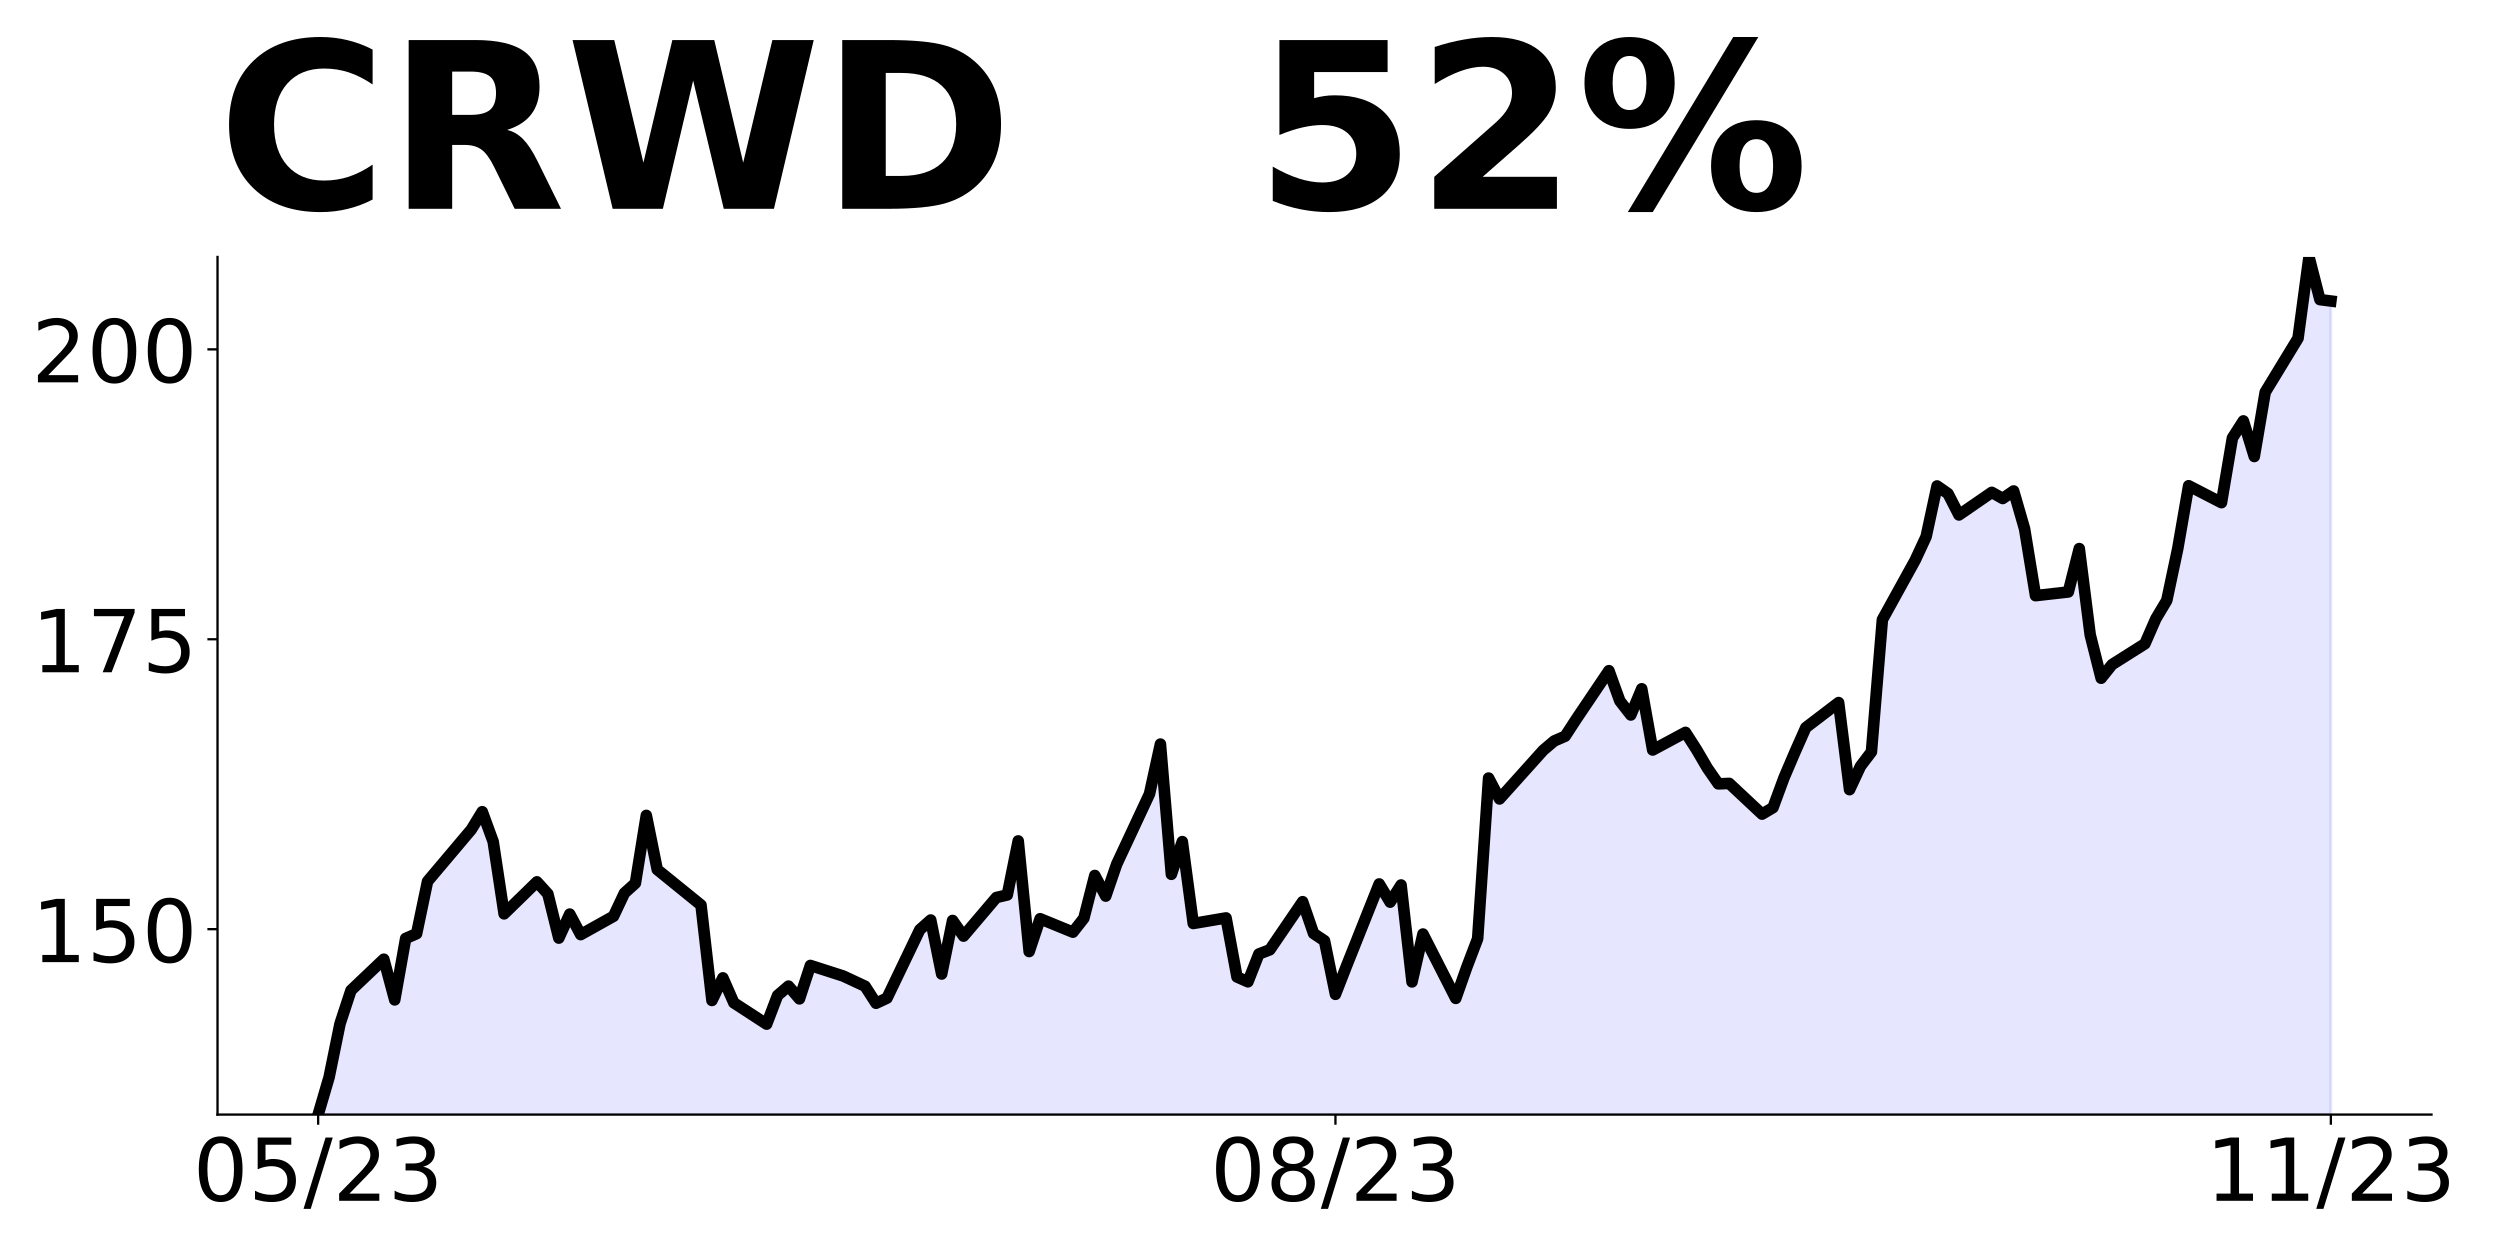
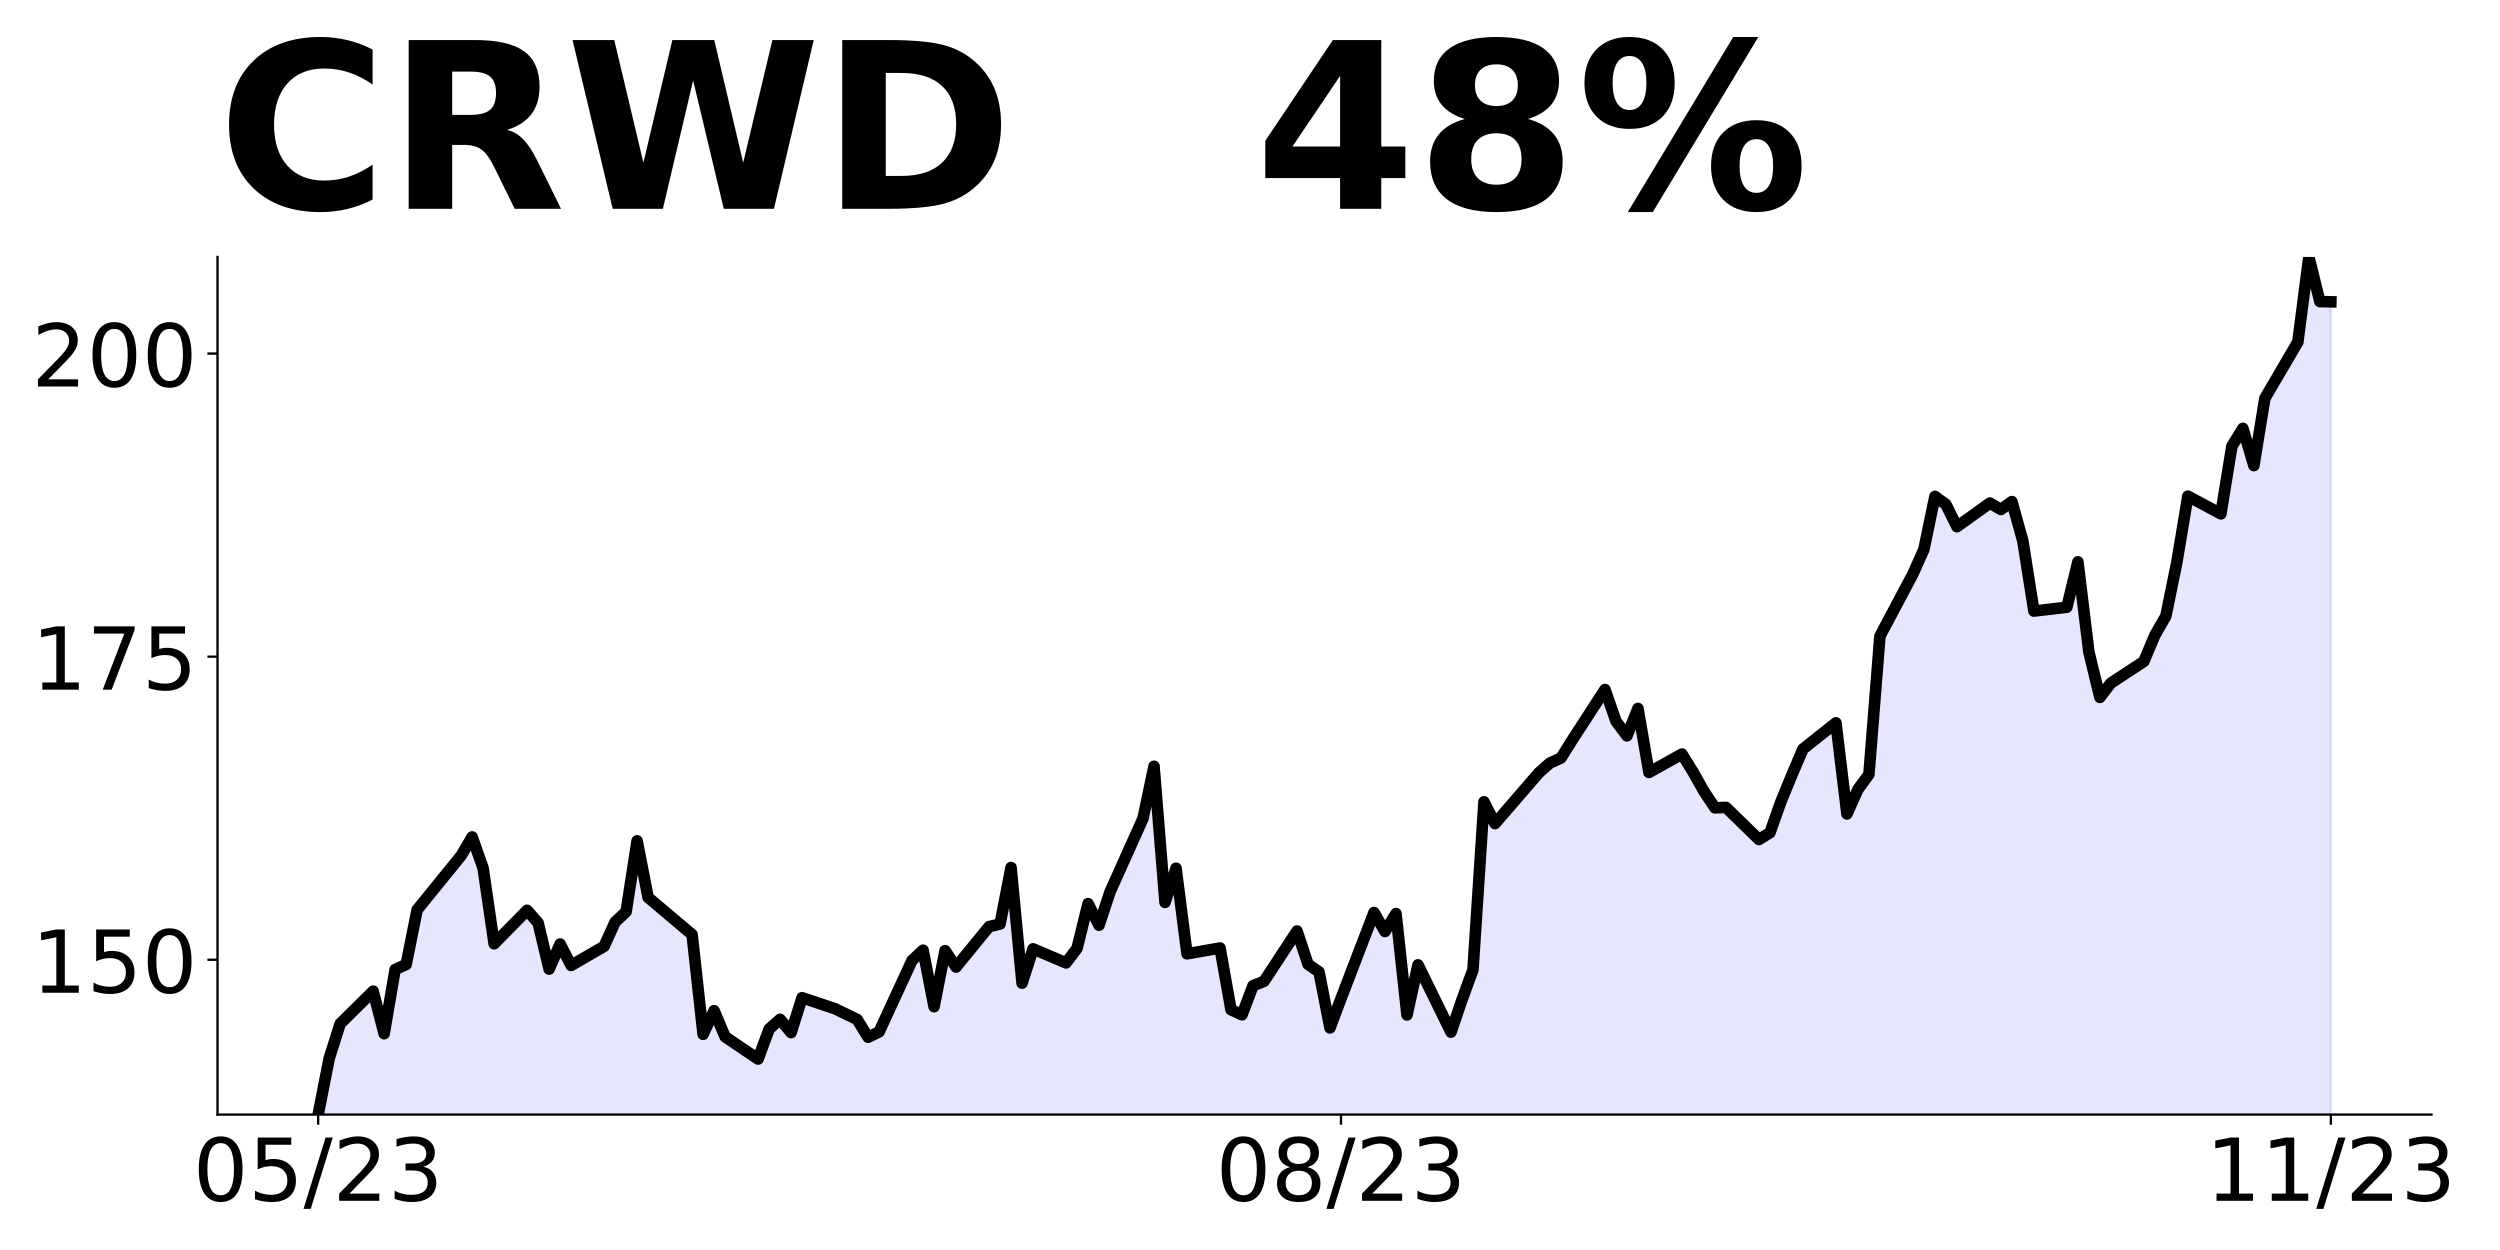
<svg xmlns="http://www.w3.org/2000/svg" xmlns:xlink="http://www.w3.org/1999/xlink" height="432pt" version="1.1" viewBox="0 0 864 432" width="864pt">
  <defs>
    <style type="text/css">
*{stroke-linecap:butt;stroke-linejoin:round;}
  </style>
  </defs>
  <g id="figure_1">
    <g id="patch_1">
      <path d="M 0 432  L 864 432  L 864 0  L 0 0  z " style="fill:none;" />
    </g>
    <g id="axes_1">
      <g id="patch_2">
        <path d="M 75.175 385.2  L 840.324 385.2  L 840.324 88.8  L 75.175 88.8  z " style="fill:none;" />
      </g>
      <g id="PolyCollection_1">
-         <path clip-path="url(#p4529118723)" d="M 109.954 922.255  L 109.954 385.2  L 113.735 372.296  L 117.515 353.781  L 121.296 342.279  L 132.637 331.499  L 136.417 345.565  L 140.198 324.325  L 143.978 322.682  L 147.758 304.608  L 162.88 286.694  L 166.66 280.522  L 170.441 290.862  L 174.221 315.829  L 185.562 304.768  L 189.342 308.936  L 193.123 324.205  L 196.903 315.909  L 200.684 323.002  L 212.025 316.671  L 215.805 308.655  L 219.586 305.249  L 223.366 281.805  L 227.146 300.52  L 242.268 312.783  L 246.048 345.765  L 249.829 337.951  L 253.609 346.567  L 264.95 353.941  L 268.73 344.042  L 272.511 340.796  L 276.291 345.204  L 280.072 333.663  L 291.413 337.309  L 298.973 340.836  L 302.754 346.727  L 306.534 344.964  L 317.875 321.319  L 321.656 317.953  L 325.436 336.628  L 329.217 318.113  L 332.997 323.523  L 344.338 310.178  L 348.118 309.297  L 351.899 290.621  L 355.679 328.853  L 359.46 317.512  L 370.801 322.161  L 374.581 317.352  L 378.361 302.564  L 382.142 309.697  L 385.922 298.676  L 397.263 274.391  L 401.044 257.158  L 404.824 302.163  L 408.604 290.862  L 412.385 319.155  L 423.726 317.232  L 427.506 337.63  L 431.287 339.313  L 435.067 329.695  L 438.848 328.252  L 450.189 311.621  L 453.969 322.602  L 457.749 325.126  L 461.53 343.641  L 465.31 333.943  L 476.651 305.489  L 480.432 311.781  L 484.212 305.85  L 487.992 339.353  L 491.773 322.802  L 503.114 345.044  L 506.894 334.344  L 510.675 324.405  L 514.455 268.9  L 518.236 276.114  L 533.357 259.282  L 537.137 256.076  L 540.918 254.433  L 544.698 248.622  L 556.039 231.79  L 559.82 242.25  L 563.6 247.099  L 567.38 238.042  L 571.161 259.202  L 582.502 253.11  L 586.282 259.002  L 590.063 265.454  L 593.843 270.904  L 597.623 270.744  L 608.965 281.364  L 612.745 279.12  L 616.525 268.86  L 620.306 260.003  L 624.086 251.467  L 635.427 242.811  L 639.208 272.908  L 642.988 264.813  L 646.768 259.843  L 650.549 214.157  L 661.89 193.598  L 665.67 185.463  L 669.451 167.95  L 673.231 170.595  L 677.011 177.968  L 688.353 170.154  L 692.133 172.278  L 695.913 169.673  L 699.694 182.778  L 703.474 205.861  L 714.815 204.579  L 718.596 189.59  L 722.376 219.407  L 726.156 234.395  L 729.937 229.666  L 741.278 222.493  L 745.058 213.836  L 748.839 207.504  L 752.619 189.671  L 756.399 167.869  L 767.741 173.72  L 771.521 151.358  L 775.301 145.467  L 779.082 157.77  L 782.862 135.528  L 794.203 116.893  L 797.984 88.8  L 801.764 103.548  L 805.544 104.029  L 805.544 922.255  L 805.544 922.255  L 801.764 922.255  L 797.984 922.255  L 794.203 922.255  L 782.862 922.255  L 779.082 922.255  L 775.301 922.255  L 771.521 922.255  L 767.741 922.255  L 756.399 922.255  L 752.619 922.255  L 748.839 922.255  L 745.058 922.255  L 741.278 922.255  L 729.937 922.255  L 726.156 922.255  L 722.376 922.255  L 718.596 922.255  L 714.815 922.255  L 703.474 922.255  L 699.694 922.255  L 695.913 922.255  L 692.133 922.255  L 688.353 922.255  L 677.011 922.255  L 673.231 922.255  L 669.451 922.255  L 665.67 922.255  L 661.89 922.255  L 650.549 922.255  L 646.768 922.255  L 642.988 922.255  L 639.208 922.255  L 635.427 922.255  L 624.086 922.255  L 620.306 922.255  L 616.525 922.255  L 612.745 922.255  L 608.965 922.255  L 597.623 922.255  L 593.843 922.255  L 590.063 922.255  L 586.282 922.255  L 582.502 922.255  L 571.161 922.255  L 567.38 922.255  L 563.6 922.255  L 559.82 922.255  L 556.039 922.255  L 544.698 922.255  L 540.918 922.255  L 537.137 922.255  L 533.357 922.255  L 518.236 922.255  L 514.455 922.255  L 510.675 922.255  L 506.894 922.255  L 503.114 922.255  L 491.773 922.255  L 487.992 922.255  L 484.212 922.255  L 480.432 922.255  L 476.651 922.255  L 465.31 922.255  L 461.53 922.255  L 457.749 922.255  L 453.969 922.255  L 450.189 922.255  L 438.848 922.255  L 435.067 922.255  L 431.287 922.255  L 427.506 922.255  L 423.726 922.255  L 412.385 922.255  L 408.604 922.255  L 404.824 922.255  L 401.044 922.255  L 397.263 922.255  L 385.922 922.255  L 382.142 922.255  L 378.361 922.255  L 374.581 922.255  L 370.801 922.255  L 359.46 922.255  L 355.679 922.255  L 351.899 922.255  L 348.118 922.255  L 344.338 922.255  L 332.997 922.255  L 329.217 922.255  L 325.436 922.255  L 321.656 922.255  L 317.875 922.255  L 306.534 922.255  L 302.754 922.255  L 298.973 922.255  L 291.413 922.255  L 280.072 922.255  L 276.291 922.255  L 272.511 922.255  L 268.73 922.255  L 264.95 922.255  L 253.609 922.255  L 249.829 922.255  L 246.048 922.255  L 242.268 922.255  L 227.146 922.255  L 223.366 922.255  L 219.586 922.255  L 215.805 922.255  L 212.025 922.255  L 200.684 922.255  L 196.903 922.255  L 193.123 922.255  L 189.342 922.255  L 185.562 922.255  L 174.221 922.255  L 170.441 922.255  L 166.66 922.255  L 162.88 922.255  L 147.758 922.255  L 143.978 922.255  L 140.198 922.255  L 136.417 922.255  L 132.637 922.255  L 121.296 922.255  L 117.515 922.255  L 113.735 922.255  L 109.954 922.255  z " style="fill:#0000ff;fill-opacity:0.1;stroke:#0000ff;stroke-opacity:0.1;" />
+         <path clip-path="url(#p5faaf54f31)" d="M 109.954 960.192  L 109.954 385.2  L 113.756 365.842  L 117.557 353.817  L 128.96 342.546  L 132.761 357.253  L 136.562 335.046  L 140.363 333.328  L 144.164 314.431  L 159.368 295.702  L 163.169 289.249  L 166.97 300.059  L 170.771 326.163  L 182.174 314.599  L 185.975 318.956  L 189.776 334.92  L 193.577 326.247  L 197.378 333.663  L 208.781 327.043  L 212.583 318.663  L 216.384 315.101  L 220.185 290.59  L 223.986 310.157  L 239.19 322.979  L 242.991 357.462  L 246.792 349.292  L 250.593 358.3  L 261.996 366.01  L 265.797 355.661  L 269.598 352.267  L 273.399 356.876  L 277.2 344.808  L 288.603 348.621  L 296.205 352.309  L 300.006 358.468  L 303.807 356.624  L 315.211 331.903  L 319.012 328.384  L 322.813 347.909  L 326.614 328.551  L 330.415 334.208  L 341.818 320.255  L 345.619 319.333  L 349.42 299.808  L 353.221 339.78  L 357.022 327.923  L 368.425 332.783  L 372.226 327.755  L 376.027 312.294  L 379.828 319.752  L 383.629 308.23  L 395.032 282.838  L 398.833 264.822  L 402.634 311.875  L 406.435 300.059  L 410.236 329.641  L 421.64 327.629  L 425.441 348.957  L 429.242 350.716  L 433.043 340.66  L 436.844 339.152  L 448.247 321.764  L 452.048 333.244  L 455.849 335.884  L 459.65 355.242  L 463.451 345.102  L 474.854 315.353  L 478.655 321.931  L 482.456 315.73  L 486.257 350.758  L 490.058 333.454  L 501.461 356.708  L 505.262 345.521  L 509.063 335.13  L 512.864 277.098  L 516.666 284.64  L 531.87 267.042  L 535.671 263.69  L 539.472 261.972  L 543.273 255.897  L 554.676 238.299  L 558.477 249.235  L 562.278 254.305  L 566.079 244.835  L 569.88 266.958  L 581.283 260.59  L 585.084 266.749  L 588.885 273.495  L 592.686 279.193  L 596.487 279.026  L 607.89 290.129  L 611.691 287.783  L 615.492 277.056  L 619.294 267.796  L 623.095 258.872  L 634.498 249.821  L 638.299 281.288  L 642.1 272.824  L 645.901 267.629  L 649.702 219.863  L 661.105 198.368  L 664.906 189.863  L 668.707 171.552  L 672.508 174.318  L 676.309 182.027  L 687.712 173.857  L 691.513 176.078  L 695.314 173.354  L 699.115 187.055  L 702.916 211.19  L 714.319 209.849  L 718.121 194.178  L 721.922 225.352  L 725.723 241.022  L 729.524 236.078  L 740.927 228.578  L 744.728 219.528  L 748.529 212.908  L 752.33 194.262  L 756.131 171.469  L 767.534 177.586  L 771.335 154.206  L 775.136 148.046  L 778.937 160.91  L 782.738 137.655  L 794.141 118.172  L 797.942 88.8  L 801.743 104.219  L 805.544 104.303  L 805.544 960.192  L 805.544 960.192  L 801.743 960.192  L 797.942 960.192  L 794.141 960.192  L 782.738 960.192  L 778.937 960.192  L 775.136 960.192  L 771.335 960.192  L 767.534 960.192  L 756.131 960.192  L 752.33 960.192  L 748.529 960.192  L 744.728 960.192  L 740.927 960.192  L 729.524 960.192  L 725.723 960.192  L 721.922 960.192  L 718.121 960.192  L 714.319 960.192  L 702.916 960.192  L 699.115 960.192  L 695.314 960.192  L 691.513 960.192  L 687.712 960.192  L 676.309 960.192  L 672.508 960.192  L 668.707 960.192  L 664.906 960.192  L 661.105 960.192  L 649.702 960.192  L 645.901 960.192  L 642.1 960.192  L 638.299 960.192  L 634.498 960.192  L 623.095 960.192  L 619.294 960.192  L 615.492 960.192  L 611.691 960.192  L 607.89 960.192  L 596.487 960.192  L 592.686 960.192  L 588.885 960.192  L 585.084 960.192  L 581.283 960.192  L 569.88 960.192  L 566.079 960.192  L 562.278 960.192  L 558.477 960.192  L 554.676 960.192  L 543.273 960.192  L 539.472 960.192  L 535.671 960.192  L 531.87 960.192  L 516.666 960.192  L 512.864 960.192  L 509.063 960.192  L 505.262 960.192  L 501.461 960.192  L 490.058 960.192  L 486.257 960.192  L 482.456 960.192  L 478.655 960.192  L 474.854 960.192  L 463.451 960.192  L 459.65 960.192  L 455.849 960.192  L 452.048 960.192  L 448.247 960.192  L 436.844 960.192  L 433.043 960.192  L 429.242 960.192  L 425.441 960.192  L 421.64 960.192  L 410.236 960.192  L 406.435 960.192  L 402.634 960.192  L 398.833 960.192  L 395.032 960.192  L 383.629 960.192  L 379.828 960.192  L 376.027 960.192  L 372.226 960.192  L 368.425 960.192  L 357.022 960.192  L 353.221 960.192  L 349.42 960.192  L 345.619 960.192  L 341.818 960.192  L 330.415 960.192  L 326.614 960.192  L 322.813 960.192  L 319.012 960.192  L 315.211 960.192  L 303.807 960.192  L 300.006 960.192  L 296.205 960.192  L 288.603 960.192  L 277.2 960.192  L 273.399 960.192  L 269.598 960.192  L 265.797 960.192  L 261.996 960.192  L 250.593 960.192  L 246.792 960.192  L 242.991 960.192  L 239.19 960.192  L 223.986 960.192  L 220.185 960.192  L 216.384 960.192  L 212.583 960.192  L 208.781 960.192  L 197.378 960.192  L 193.577 960.192  L 189.776 960.192  L 185.975 960.192  L 182.174 960.192  L 170.771 960.192  L 166.97 960.192  L 163.169 960.192  L 159.368 960.192  L 144.164 960.192  L 140.363 960.192  L 136.562 960.192  L 132.761 960.192  L 128.96 960.192  L 117.557 960.192  L 113.756 960.192  L 109.954 960.192  z " style="fill:#0000ff;fill-opacity:0.1;stroke:#0000ff;stroke-opacity:0.1;" />
      </g>
      <g id="matplotlib.axis_1">
        <g id="xtick_1">
          <g id="line2d_1">
            <defs>
-               <path d="M 0 0  L 0 3.5  " id="m2b7d753347" style="stroke:#000000;stroke-width:0.8;" />
+               <path d="M 0 0  L 0 3.5  " id="m4bc3f14892" style="stroke:#000000;stroke-width:0.8;" />
            </defs>
            <g>
-               <use style="stroke:#000000;stroke-width:0.8;" x="109.954" xlink:href="#m2b7d753347" y="385.2" />
+               <use style="stroke:#000000;stroke-width:0.8;" x="109.954" xlink:href="#m4bc3f14892" y="385.2" />
            </g>
          </g>
          <g id="text_1">
            <defs>
              <path d="M 31.781 66.406  Q 24.172 66.406 20.328 58.906  Q 16.5 51.422 16.5 36.375  Q 16.5 21.391 20.328 13.891  Q 24.172 6.391 31.781 6.391  Q 39.453 6.391 43.281 13.891  Q 47.125 21.391 47.125 36.375  Q 47.125 51.422 43.281 58.906  Q 39.453 66.406 31.781 66.406  z M 31.781 74.219  Q 44.047 74.219 50.516 64.516  Q 56.984 54.828 56.984 36.375  Q 56.984 17.969 50.516 8.266  Q 44.047 -1.422 31.781 -1.422  Q 19.531 -1.422 13.062 8.266  Q 6.594 17.969 6.594 36.375  Q 6.594 54.828 13.062 64.516  Q 19.531 74.219 31.781 74.219  z " id="DejaVuSans-48" />
              <path d="M 10.797 72.906  L 49.516 72.906  L 49.516 64.594  L 19.828 64.594  L 19.828 46.734  Q 21.969 47.469 24.109 47.828  Q 26.266 48.188 28.422 48.188  Q 40.625 48.188 47.75 41.5  Q 54.891 34.812 54.891 23.391  Q 54.891 11.625 47.562 5.094  Q 40.234 -1.422 26.906 -1.422  Q 22.312 -1.422 17.547 -0.641  Q 12.797 0.141 7.719 1.703  L 7.719 11.625  Q 12.109 9.234 16.797 8.062  Q 21.484 6.891 26.703 6.891  Q 35.156 6.891 40.078 11.328  Q 45.016 15.766 45.016 23.391  Q 45.016 31 40.078 35.438  Q 35.156 39.891 26.703 39.891  Q 22.75 39.891 18.812 39.016  Q 14.891 38.141 10.797 36.281  z " id="DejaVuSans-53" />
              <path d="M 25.391 72.906  L 33.688 72.906  L 8.297 -9.281  L 0 -9.281  z " id="DejaVuSans-47" />
              <path d="M 19.188 8.297  L 53.609 8.297  L 53.609 0  L 7.328 0  L 7.328 8.297  Q 12.938 14.109 22.625 23.891  Q 32.328 33.688 34.812 36.531  Q 39.547 41.844 41.422 45.531  Q 43.312 49.219 43.312 52.781  Q 43.312 58.594 39.234 62.25  Q 35.156 65.922 28.609 65.922  Q 23.969 65.922 18.812 64.312  Q 13.672 62.703 7.812 59.422  L 7.812 69.391  Q 13.766 71.781 18.938 73  Q 24.125 74.219 28.422 74.219  Q 39.75 74.219 46.484 68.547  Q 53.219 62.891 53.219 53.422  Q 53.219 48.922 51.531 44.891  Q 49.859 40.875 45.406 35.406  Q 44.188 33.984 37.641 27.219  Q 31.109 20.453 19.188 8.297  z " id="DejaVuSans-50" />
              <path d="M 40.578 39.312  Q 47.656 37.797 51.625 33  Q 55.609 28.219 55.609 21.188  Q 55.609 10.406 48.188 4.484  Q 40.766 -1.422 27.094 -1.422  Q 22.516 -1.422 17.656 -0.516  Q 12.797 0.391 7.625 2.203  L 7.625 11.719  Q 11.719 9.328 16.594 8.109  Q 21.484 6.891 26.812 6.891  Q 36.078 6.891 40.938 10.547  Q 45.797 14.203 45.797 21.188  Q 45.797 27.641 41.281 31.266  Q 36.766 34.906 28.719 34.906  L 20.219 34.906  L 20.219 43.016  L 29.109 43.016  Q 36.375 43.016 40.234 45.922  Q 44.094 48.828 44.094 54.297  Q 44.094 59.906 40.109 62.906  Q 36.141 65.922 28.719 65.922  Q 24.656 65.922 20.016 65.031  Q 15.375 64.156 9.812 62.312  L 9.812 71.094  Q 15.438 72.656 20.344 73.438  Q 25.25 74.219 29.594 74.219  Q 40.828 74.219 47.359 69.109  Q 53.906 64.016 53.906 55.328  Q 53.906 49.266 50.438 45.094  Q 46.969 40.922 40.578 39.312  z " id="DejaVuSans-51" />
            </defs>
            <g transform="translate(66.72637 414.9953)scale(0.3 -0.3)">
              <use xlink:href="#DejaVuSans-48" />
              <use x="63.623" xlink:href="#DejaVuSans-53" />
              <use x="127.246" xlink:href="#DejaVuSans-47" />
              <use x="160.938" xlink:href="#DejaVuSans-50" />
              <use x="224.561" xlink:href="#DejaVuSans-51" />
            </g>
          </g>
        </g>
        <g id="xtick_2">
          <g id="line2d_2">
            <g>
-               <use style="stroke:#000000;stroke-width:0.8;" x="461.53" xlink:href="#m2b7d753347" y="385.2" />
+               <use style="stroke:#000000;stroke-width:0.8;" x="463.451" xlink:href="#m4bc3f14892" y="385.2" />
            </g>
          </g>
          <g id="text_2">
            <defs>
              <path d="M 31.781 34.625  Q 24.75 34.625 20.719 30.859  Q 16.703 27.094 16.703 20.516  Q 16.703 13.922 20.719 10.156  Q 24.75 6.391 31.781 6.391  Q 38.812 6.391 42.859 10.172  Q 46.922 13.969 46.922 20.516  Q 46.922 27.094 42.891 30.859  Q 38.875 34.625 31.781 34.625  z M 21.922 38.812  Q 15.578 40.375 12.031 44.719  Q 8.5 49.078 8.5 55.328  Q 8.5 64.062 14.719 69.141  Q 20.953 74.219 31.781 74.219  Q 42.672 74.219 48.875 69.141  Q 55.078 64.062 55.078 55.328  Q 55.078 49.078 51.531 44.719  Q 48 40.375 41.703 38.812  Q 48.828 37.156 52.797 32.312  Q 56.781 27.484 56.781 20.516  Q 56.781 9.906 50.312 4.234  Q 43.844 -1.422 31.781 -1.422  Q 19.734 -1.422 13.25 4.234  Q 6.781 9.906 6.781 20.516  Q 6.781 27.484 10.781 32.312  Q 14.797 37.156 21.922 38.812  z M 18.312 54.391  Q 18.312 48.734 21.844 45.562  Q 25.391 42.391 31.781 42.391  Q 38.141 42.391 41.719 45.562  Q 45.312 48.734 45.312 54.391  Q 45.312 60.062 41.719 63.234  Q 38.141 66.406 31.781 66.406  Q 25.391 66.406 21.844 63.234  Q 18.312 60.062 18.312 54.391  z " id="DejaVuSans-56" />
            </defs>
-             <g transform="translate(418.3017 414.9953)scale(0.3 -0.3)">
+             <g transform="translate(420.2229 414.9953)scale(0.3 -0.3)">
              <use xlink:href="#DejaVuSans-48" />
              <use x="63.623" xlink:href="#DejaVuSans-56" />
              <use x="127.246" xlink:href="#DejaVuSans-47" />
              <use x="160.938" xlink:href="#DejaVuSans-50" />
              <use x="224.561" xlink:href="#DejaVuSans-51" />
            </g>
          </g>
        </g>
        <g id="xtick_3">
          <g id="line2d_3">
            <g>
-               <use style="stroke:#000000;stroke-width:0.8;" x="805.544" xlink:href="#m2b7d753347" y="385.2" />
+               <use style="stroke:#000000;stroke-width:0.8;" x="805.544" xlink:href="#m4bc3f14892" y="385.2" />
            </g>
          </g>
          <g id="text_3">
            <defs>
              <path d="M 12.406 8.297  L 28.516 8.297  L 28.516 63.922  L 10.984 60.406  L 10.984 69.391  L 28.422 72.906  L 38.281 72.906  L 38.281 8.297  L 54.391 8.297  L 54.391 0  L 12.406 0  z " id="DejaVuSans-49" />
            </defs>
            <g transform="translate(762.3162 414.9953)scale(0.3 -0.3)">
              <use xlink:href="#DejaVuSans-49" />
              <use x="63.623" xlink:href="#DejaVuSans-49" />
              <use x="127.246" xlink:href="#DejaVuSans-47" />
              <use x="160.938" xlink:href="#DejaVuSans-50" />
              <use x="224.561" xlink:href="#DejaVuSans-51" />
            </g>
          </g>
        </g>
      </g>
      <g id="matplotlib.axis_2">
        <g id="ytick_1">
          <g id="line2d_4">
            <defs>
-               <path d="M 0 0  L -3.5 0  " id="mdad6836133" style="stroke:#000000;stroke-width:0.8;" />
+               <path d="M 0 0  L -3.5 0  " id="mb7a49e704f" style="stroke:#000000;stroke-width:0.8;" />
            </defs>
            <g>
-               <use style="stroke:#000000;stroke-width:0.8;" x="75.175" xlink:href="#mdad6836133" y="321.119" />
+               <use style="stroke:#000000;stroke-width:0.8;" x="75.175" xlink:href="#mb7a49e704f" y="331.694" />
            </g>
          </g>
          <g id="text_4">
-             <g transform="translate(10.9125 332.5166)scale(0.3 -0.3)">
+             <g transform="translate(10.9125 343.0915)scale(0.3 -0.3)">
              <use xlink:href="#DejaVuSans-49" />
              <use x="63.623" xlink:href="#DejaVuSans-53" />
              <use x="127.246" xlink:href="#DejaVuSans-48" />
            </g>
          </g>
        </g>
        <g id="ytick_2">
          <g id="line2d_5">
            <g>
-               <use style="stroke:#000000;stroke-width:0.8;" x="75.175" xlink:href="#mdad6836133" y="220.93" />
+               <use style="stroke:#000000;stroke-width:0.8;" x="75.175" xlink:href="#mb7a49e704f" y="226.944" />
            </g>
          </g>
          <g id="text_5">
            <defs>
              <path d="M 8.203 72.906  L 55.078 72.906  L 55.078 68.703  L 28.609 0  L 18.312 0  L 43.219 64.594  L 8.203 64.594  z " id="DejaVuSans-55" />
            </defs>
-             <g transform="translate(10.9125 232.3273)scale(0.3 -0.3)">
+             <g transform="translate(10.9125 238.3417)scale(0.3 -0.3)">
              <use xlink:href="#DejaVuSans-49" />
              <use x="63.623" xlink:href="#DejaVuSans-55" />
              <use x="127.246" xlink:href="#DejaVuSans-53" />
            </g>
          </g>
        </g>
        <g id="ytick_3">
          <g id="line2d_6">
            <g>
-               <use style="stroke:#000000;stroke-width:0.8;" x="75.175" xlink:href="#mdad6836133" y="120.74" />
+               <use style="stroke:#000000;stroke-width:0.8;" x="75.175" xlink:href="#mb7a49e704f" y="122.194" />
            </g>
          </g>
          <g id="text_6">
-             <g transform="translate(10.9125 132.138)scale(0.3 -0.3)">
+             <g transform="translate(10.9125 133.5919)scale(0.3 -0.3)">
              <use xlink:href="#DejaVuSans-50" />
              <use x="63.623" xlink:href="#DejaVuSans-48" />
              <use x="127.246" xlink:href="#DejaVuSans-48" />
            </g>
          </g>
        </g>
      </g>
      <g id="line2d_7">
-         <path clip-path="url(#p4529118723)" d="M 109.954 385.2  L 113.735 372.296  L 117.515 353.781  L 121.296 342.279  L 132.637 331.499  L 136.417 345.565  L 140.198 324.325  L 143.978 322.682  L 147.758 304.608  L 162.88 286.694  L 166.66 280.522  L 170.441 290.862  L 174.221 315.829  L 185.562 304.768  L 189.342 308.936  L 193.123 324.205  L 196.903 315.909  L 200.684 323.002  L 212.025 316.671  L 215.805 308.655  L 219.586 305.249  L 223.366 281.805  L 227.146 300.52  L 242.268 312.783  L 246.048 345.765  L 249.829 337.951  L 253.609 346.567  L 264.95 353.941  L 268.73 344.042  L 272.511 340.796  L 276.291 345.204  L 280.072 333.663  L 291.413 337.309  L 298.973 340.836  L 302.754 346.727  L 306.534 344.964  L 317.875 321.319  L 321.656 317.953  L 325.436 336.628  L 329.217 318.113  L 332.997 323.523  L 344.338 310.178  L 348.118 309.297  L 351.899 290.621  L 355.679 328.853  L 359.46 317.512  L 370.801 322.161  L 374.581 317.352  L 378.361 302.564  L 382.142 309.697  L 385.922 298.676  L 397.263 274.391  L 401.044 257.158  L 404.824 302.163  L 408.604 290.862  L 412.385 319.155  L 423.726 317.232  L 427.506 337.63  L 431.287 339.313  L 435.067 329.695  L 438.848 328.252  L 450.189 311.621  L 453.969 322.602  L 457.749 325.126  L 461.53 343.641  L 465.31 333.943  L 476.651 305.489  L 480.432 311.781  L 484.212 305.85  L 487.992 339.353  L 491.773 322.802  L 503.114 345.044  L 506.894 334.344  L 510.675 324.405  L 514.455 268.9  L 518.236 276.114  L 533.357 259.282  L 537.137 256.076  L 540.918 254.433  L 544.698 248.622  L 556.039 231.79  L 559.82 242.25  L 563.6 247.099  L 567.38 238.042  L 571.161 259.202  L 582.502 253.11  L 586.282 259.002  L 590.063 265.454  L 593.843 270.904  L 597.623 270.744  L 608.965 281.364  L 612.745 279.12  L 616.525 268.86  L 620.306 260.003  L 624.086 251.467  L 635.427 242.811  L 639.208 272.908  L 642.988 264.813  L 646.768 259.843  L 650.549 214.157  L 661.89 193.598  L 665.67 185.463  L 669.451 167.95  L 673.231 170.595  L 677.011 177.968  L 688.353 170.154  L 692.133 172.278  L 695.913 169.673  L 699.694 182.778  L 703.474 205.861  L 714.815 204.579  L 718.596 189.59  L 722.376 219.407  L 726.156 234.395  L 729.937 229.666  L 741.278 222.493  L 745.058 213.836  L 748.839 207.504  L 752.619 189.671  L 756.399 167.869  L 767.741 173.72  L 771.521 151.358  L 775.301 145.467  L 779.082 157.77  L 782.862 135.528  L 794.203 116.893  L 797.984 88.8  L 801.764 103.548  L 805.544 104.029  L 805.544 104.029  " style="fill:none;stroke:#000000;stroke-linecap:square;stroke-width:4;" />
+         <path clip-path="url(#p5faaf54f31)" d="M 109.954 385.2  L 113.756 365.842  L 117.557 353.817  L 128.96 342.546  L 132.761 357.253  L 136.562 335.046  L 140.363 333.328  L 144.164 314.431  L 159.368 295.702  L 163.169 289.249  L 166.97 300.059  L 170.771 326.163  L 182.174 314.599  L 185.975 318.956  L 189.776 334.92  L 193.577 326.247  L 197.378 333.663  L 208.781 327.043  L 212.583 318.663  L 216.384 315.101  L 220.185 290.59  L 223.986 310.157  L 239.19 322.979  L 242.991 357.462  L 246.792 349.292  L 250.593 358.3  L 261.996 366.01  L 265.797 355.661  L 269.598 352.267  L 273.399 356.876  L 277.2 344.808  L 288.603 348.621  L 296.205 352.309  L 300.006 358.468  L 303.807 356.624  L 315.211 331.903  L 319.012 328.384  L 322.813 347.909  L 326.614 328.551  L 330.415 334.208  L 341.818 320.255  L 345.619 319.333  L 349.42 299.808  L 353.221 339.78  L 357.022 327.923  L 368.425 332.783  L 372.226 327.755  L 376.027 312.294  L 379.828 319.752  L 383.629 308.23  L 395.032 282.838  L 398.833 264.822  L 402.634 311.875  L 406.435 300.059  L 410.236 329.641  L 421.64 327.629  L 425.441 348.957  L 429.242 350.716  L 433.043 340.66  L 436.844 339.152  L 448.247 321.764  L 452.048 333.244  L 455.849 335.884  L 459.65 355.242  L 463.451 345.102  L 474.854 315.353  L 478.655 321.931  L 482.456 315.73  L 486.257 350.758  L 490.058 333.454  L 501.461 356.708  L 505.262 345.521  L 509.063 335.13  L 512.864 277.098  L 516.666 284.64  L 531.87 267.042  L 535.671 263.69  L 539.472 261.972  L 543.273 255.897  L 554.676 238.299  L 558.477 249.235  L 562.278 254.305  L 566.079 244.835  L 569.88 266.958  L 581.283 260.59  L 585.084 266.749  L 588.885 273.495  L 592.686 279.193  L 596.487 279.026  L 607.89 290.129  L 611.691 287.783  L 615.492 277.056  L 619.294 267.796  L 623.095 258.872  L 634.498 249.821  L 638.299 281.288  L 642.1 272.824  L 645.901 267.629  L 649.702 219.863  L 661.105 198.368  L 664.906 189.863  L 668.707 171.552  L 672.508 174.318  L 676.309 182.027  L 687.712 173.857  L 691.513 176.078  L 695.314 173.354  L 699.115 187.055  L 702.916 211.19  L 714.319 209.849  L 718.121 194.178  L 721.922 225.352  L 725.723 241.022  L 729.524 236.078  L 740.927 228.578  L 744.728 219.528  L 748.529 212.908  L 752.33 194.262  L 756.131 171.469  L 767.534 177.586  L 771.335 154.206  L 775.136 148.046  L 778.937 160.91  L 782.738 137.655  L 794.141 118.172  L 797.942 88.8  L 801.743 104.219  L 805.544 104.303  L 805.544 104.303  " style="fill:none;stroke:#000000;stroke-linecap:square;stroke-width:4;" />
      </g>
      <g id="patch_3">
        <path d="M 75.175 385.2  L 75.175 88.8  " style="fill:none;stroke:#000000;stroke-linecap:square;stroke-linejoin:miter;stroke-width:0.8;" />
      </g>
      <g id="patch_4">
        <path d="M 75.175 385.2  L 840.324 385.2  " style="fill:none;stroke:#000000;stroke-linecap:square;stroke-linejoin:miter;stroke-width:0.8;" />
      </g>
      <g id="text_7">
        <defs>
          <path d="M 67 4  Q 61.812 1.312 56.203 -0.047  Q 50.594 -1.422 44.484 -1.422  Q 26.266 -1.422 15.625 8.766  Q 4.984 18.953 4.984 36.375  Q 4.984 53.859 15.625 64.031  Q 26.266 74.219 44.484 74.219  Q 50.594 74.219 56.203 72.844  Q 61.812 71.484 67 68.797  L 67 53.719  Q 61.766 57.281 56.688 58.938  Q 51.609 60.594 46 60.594  Q 35.938 60.594 30.172 54.141  Q 24.422 47.703 24.422 36.375  Q 24.422 25.094 30.172 18.641  Q 35.938 12.203 46 12.203  Q 51.609 12.203 56.688 13.859  Q 61.766 15.531 67 19.094  z " id="DejaVuSans-Bold-67" />
          <path d="M 35.891 40.578  Q 41.797 40.578 44.359 42.766  Q 46.922 44.969 46.922 50  Q 46.922 54.984 44.359 57.125  Q 41.797 59.281 35.891 59.281  L 27.984 59.281  L 27.984 40.578  z M 27.984 27.594  L 27.984 0  L 9.188 0  L 9.188 72.906  L 37.891 72.906  Q 52.297 72.906 59 68.062  Q 65.719 63.234 65.719 52.781  Q 65.719 45.562 62.219 40.922  Q 58.734 36.281 51.703 34.078  Q 55.562 33.203 58.609 30.094  Q 61.672 27 64.797 20.703  L 75 0  L 54.984 0  L 46.094 18.109  Q 43.406 23.578 40.641 25.578  Q 37.891 27.594 33.297 27.594  z " id="DejaVuSans-Bold-82" />
          <path d="M 2.984 72.906  L 21 72.906  L 33.594 19.922  L 46.094 72.906  L 64.203 72.906  L 76.703 19.922  L 89.312 72.906  L 107.172 72.906  L 89.984 0  L 68.312 0  L 55.078 55.422  L 42 0  L 20.312 0  z " id="DejaVuSans-Bold-87" />
          <path d="M 27.984 58.688  L 27.984 14.203  L 34.719 14.203  Q 46.234 14.203 52.312 19.922  Q 58.406 25.641 58.406 36.531  Q 58.406 47.359 52.344 53.016  Q 46.297 58.688 34.719 58.688  z M 9.188 72.906  L 29 72.906  Q 45.609 72.906 53.734 70.531  Q 61.859 68.172 67.672 62.5  Q 72.797 57.562 75.281 51.109  Q 77.781 44.672 77.781 36.531  Q 77.781 28.266 75.281 21.797  Q 72.797 15.328 67.672 10.406  Q 61.812 4.734 53.609 2.359  Q 45.406 0 29 0  L 9.188 0  z " id="DejaVuSans-Bold-68" />
          <path id="DejaVuSans-Bold-32" />
-           <path d="M 10.594 72.906  L 57.328 72.906  L 57.328 59.078  L 25.594 59.078  L 25.594 47.797  Q 27.734 48.391 29.906 48.703  Q 32.078 49.031 34.422 49.031  Q 47.75 49.031 55.172 42.359  Q 62.594 35.688 62.594 23.781  Q 62.594 11.969 54.516 5.266  Q 46.438 -1.422 32.078 -1.422  Q 25.875 -1.422 19.797 -0.219  Q 13.719 0.984 7.719 3.422  L 7.719 18.219  Q 13.672 14.797 19.016 13.078  Q 24.359 11.375 29.109 11.375  Q 35.938 11.375 39.859 14.719  Q 43.797 18.062 43.797 23.781  Q 43.797 29.547 39.859 32.859  Q 35.938 36.188 29.109 36.188  Q 25.047 36.188 20.453 35.125  Q 15.875 34.078 10.594 31.891  z " id="DejaVuSans-Bold-53" />
-           <path d="M 28.812 13.812  L 60.891 13.812  L 60.891 0  L 7.906 0  L 7.906 13.812  L 34.516 37.312  Q 38.094 40.531 39.797 43.609  Q 41.5 46.688 41.5 50  Q 41.5 55.125 38.062 58.25  Q 34.625 61.375 28.906 61.375  Q 24.516 61.375 19.281 59.5  Q 14.062 57.625 8.109 53.906  L 8.109 69.922  Q 14.453 72.016 20.656 73.109  Q 26.859 74.219 32.812 74.219  Q 45.906 74.219 53.156 68.453  Q 60.406 62.703 60.406 52.391  Q 60.406 46.438 57.328 41.281  Q 54.25 36.141 44.391 27.484  z " id="DejaVuSans-Bold-50" />
+           <path d="M 36.812 57.422  L 16.219 26.906  L 36.812 26.906  z M 33.688 72.906  L 54.594 72.906  L 54.594 26.906  L 64.984 26.906  L 64.984 13.281  L 54.594 13.281  L 54.594 0  L 36.812 0  L 36.812 13.281  L 4.5 13.281  L 4.5 29.391  z " id="DejaVuSans-Bold-52" />
+           <path d="M 34.812 32.625  Q 29.547 32.625 26.703 29.734  Q 23.875 26.859 23.875 21.484  Q 23.875 16.109 26.703 13.25  Q 29.547 10.406 34.812 10.406  Q 40.047 10.406 42.828 13.25  Q 45.609 16.109 45.609 21.484  Q 45.609 26.906 42.828 29.766  Q 40.047 32.625 34.812 32.625  z M 21.094 38.812  Q 14.453 40.828 11.078 44.969  Q 7.719 49.125 7.719 55.328  Q 7.719 64.547 14.594 69.375  Q 21.484 74.219 34.812 74.219  Q 48.047 74.219 54.922 69.406  Q 61.812 64.594 61.812 55.328  Q 61.812 49.125 58.422 44.969  Q 55.031 40.828 48.391 38.812  Q 55.812 36.766 59.594 32.156  Q 63.375 27.547 63.375 20.516  Q 63.375 9.672 56.172 4.125  Q 48.969 -1.422 34.812 -1.422  Q 20.609 -1.422 13.359 4.125  Q 6.109 9.672 6.109 20.516  Q 6.109 27.547 9.891 32.156  Q 13.672 36.766 21.094 38.812  z M 25.484 53.422  Q 25.484 49.078 27.906 46.734  Q 30.328 44.391 34.812 44.391  Q 39.203 44.391 41.594 46.734  Q 44 49.078 44 53.422  Q 44 57.766 41.594 60.078  Q 39.203 62.406 34.812 62.406  Q 30.328 62.406 27.906 60.062  Q 25.484 57.719 25.484 53.422  z " id="DejaVuSans-Bold-56" />
          <path d="M 77.484 30.078  Q 74.031 30.078 72.125 27.078  Q 70.219 24.078 70.219 18.5  Q 70.219 12.891 72.094 9.891  Q 73.969 6.891 77.484 6.891  Q 81 6.891 82.859 9.891  Q 84.719 12.891 84.719 18.5  Q 84.719 24.078 82.828 27.078  Q 80.953 30.078 77.484 30.078  z M 77.484 38.281  Q 86.578 38.281 91.797 33  Q 97.016 27.734 97.016 18.5  Q 97.016 9.281 91.797 3.922  Q 86.578 -1.422 77.484 -1.422  Q 68.406 -1.422 63.156 3.922  Q 57.906 9.281 57.906 18.5  Q 57.906 27.688 63.156 32.984  Q 68.406 38.281 77.484 38.281  z M 32.719 -1.422  L 21.922 -1.422  L 67.484 74.219  L 78.328 74.219  z M 22.703 74.219  Q 31.781 74.219 36.984 68.922  Q 42.188 63.625 42.188 54.391  Q 42.188 45.172 36.984 39.844  Q 31.781 34.516 22.703 34.516  Q 13.625 34.516 8.422 39.844  Q 3.219 45.172 3.219 54.391  Q 3.219 63.625 8.422 68.922  Q 13.625 74.219 22.703 74.219  z M 22.703 66.016  Q 19.188 66.016 17.281 62.984  Q 15.375 59.969 15.375 54.391  Q 15.375 48.781 17.281 45.719  Q 19.188 42.672 22.703 42.672  Q 26.219 42.672 28.094 45.719  Q 29.984 48.781 29.984 54.391  Q 29.984 59.969 28.078 62.984  Q 26.172 66.016 22.703 66.016  z " id="DejaVuSans-Bold-37" />
        </defs>
        <g transform="translate(75.175 72.1625)scale(0.8 -0.8)">
          <use xlink:href="#DejaVuSans-Bold-67" />
          <use x="73.389" xlink:href="#DejaVuSans-Bold-82" />
          <use x="150.391" xlink:href="#DejaVuSans-Bold-87" />
          <use x="260.693" xlink:href="#DejaVuSans-Bold-68" />
          <use x="343.701" xlink:href="#DejaVuSans-Bold-32" />
          <use x="378.516" xlink:href="#DejaVuSans-Bold-32" />
          <use x="413.33" xlink:href="#DejaVuSans-Bold-32" />
-           <use x="448.145" xlink:href="#DejaVuSans-Bold-53" />
-           <use x="517.725" xlink:href="#DejaVuSans-Bold-50" />
+           <use x="448.145" xlink:href="#DejaVuSans-Bold-52" />
+           <use x="517.725" xlink:href="#DejaVuSans-Bold-56" />
          <use x="587.305" xlink:href="#DejaVuSans-Bold-37" />
        </g>
      </g>
    </g>
  </g>
  <defs>
-     <clipPath id="p4529118723">
+     <clipPath id="p5faaf54f31">
      <rect height="296.4" width="765.149" x="75.175" y="88.8" />
    </clipPath>
  </defs>
</svg>
